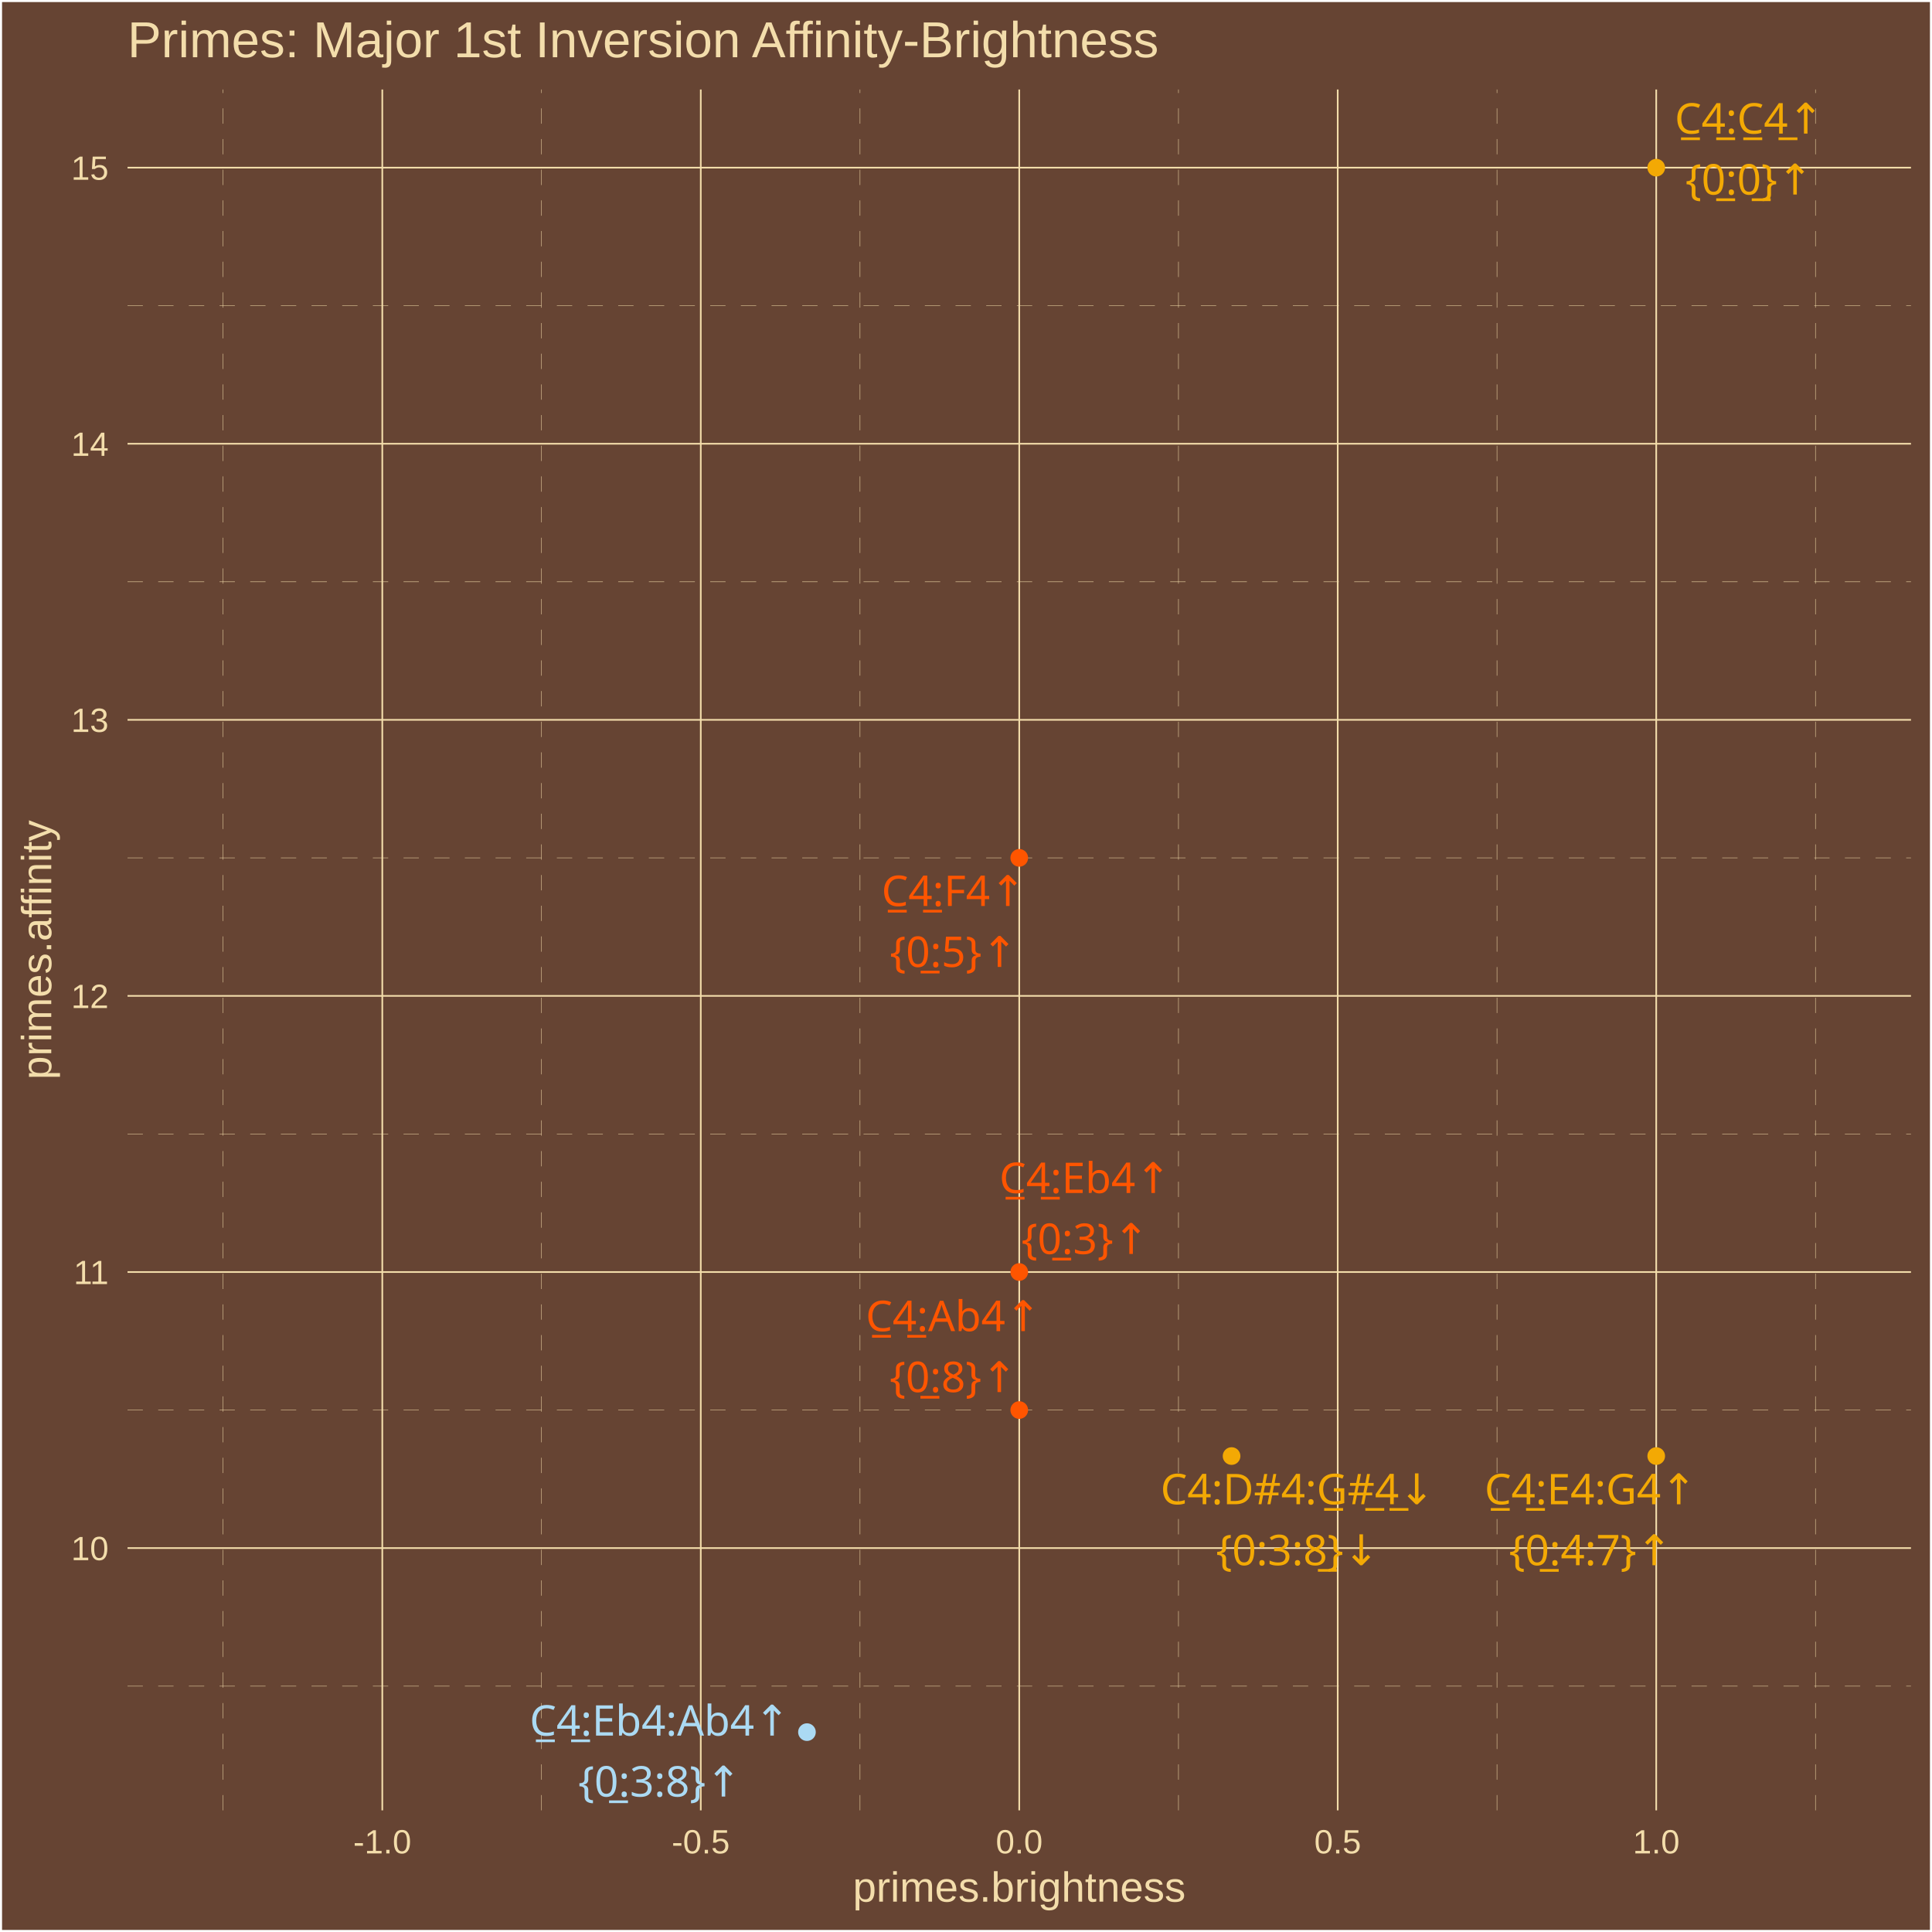
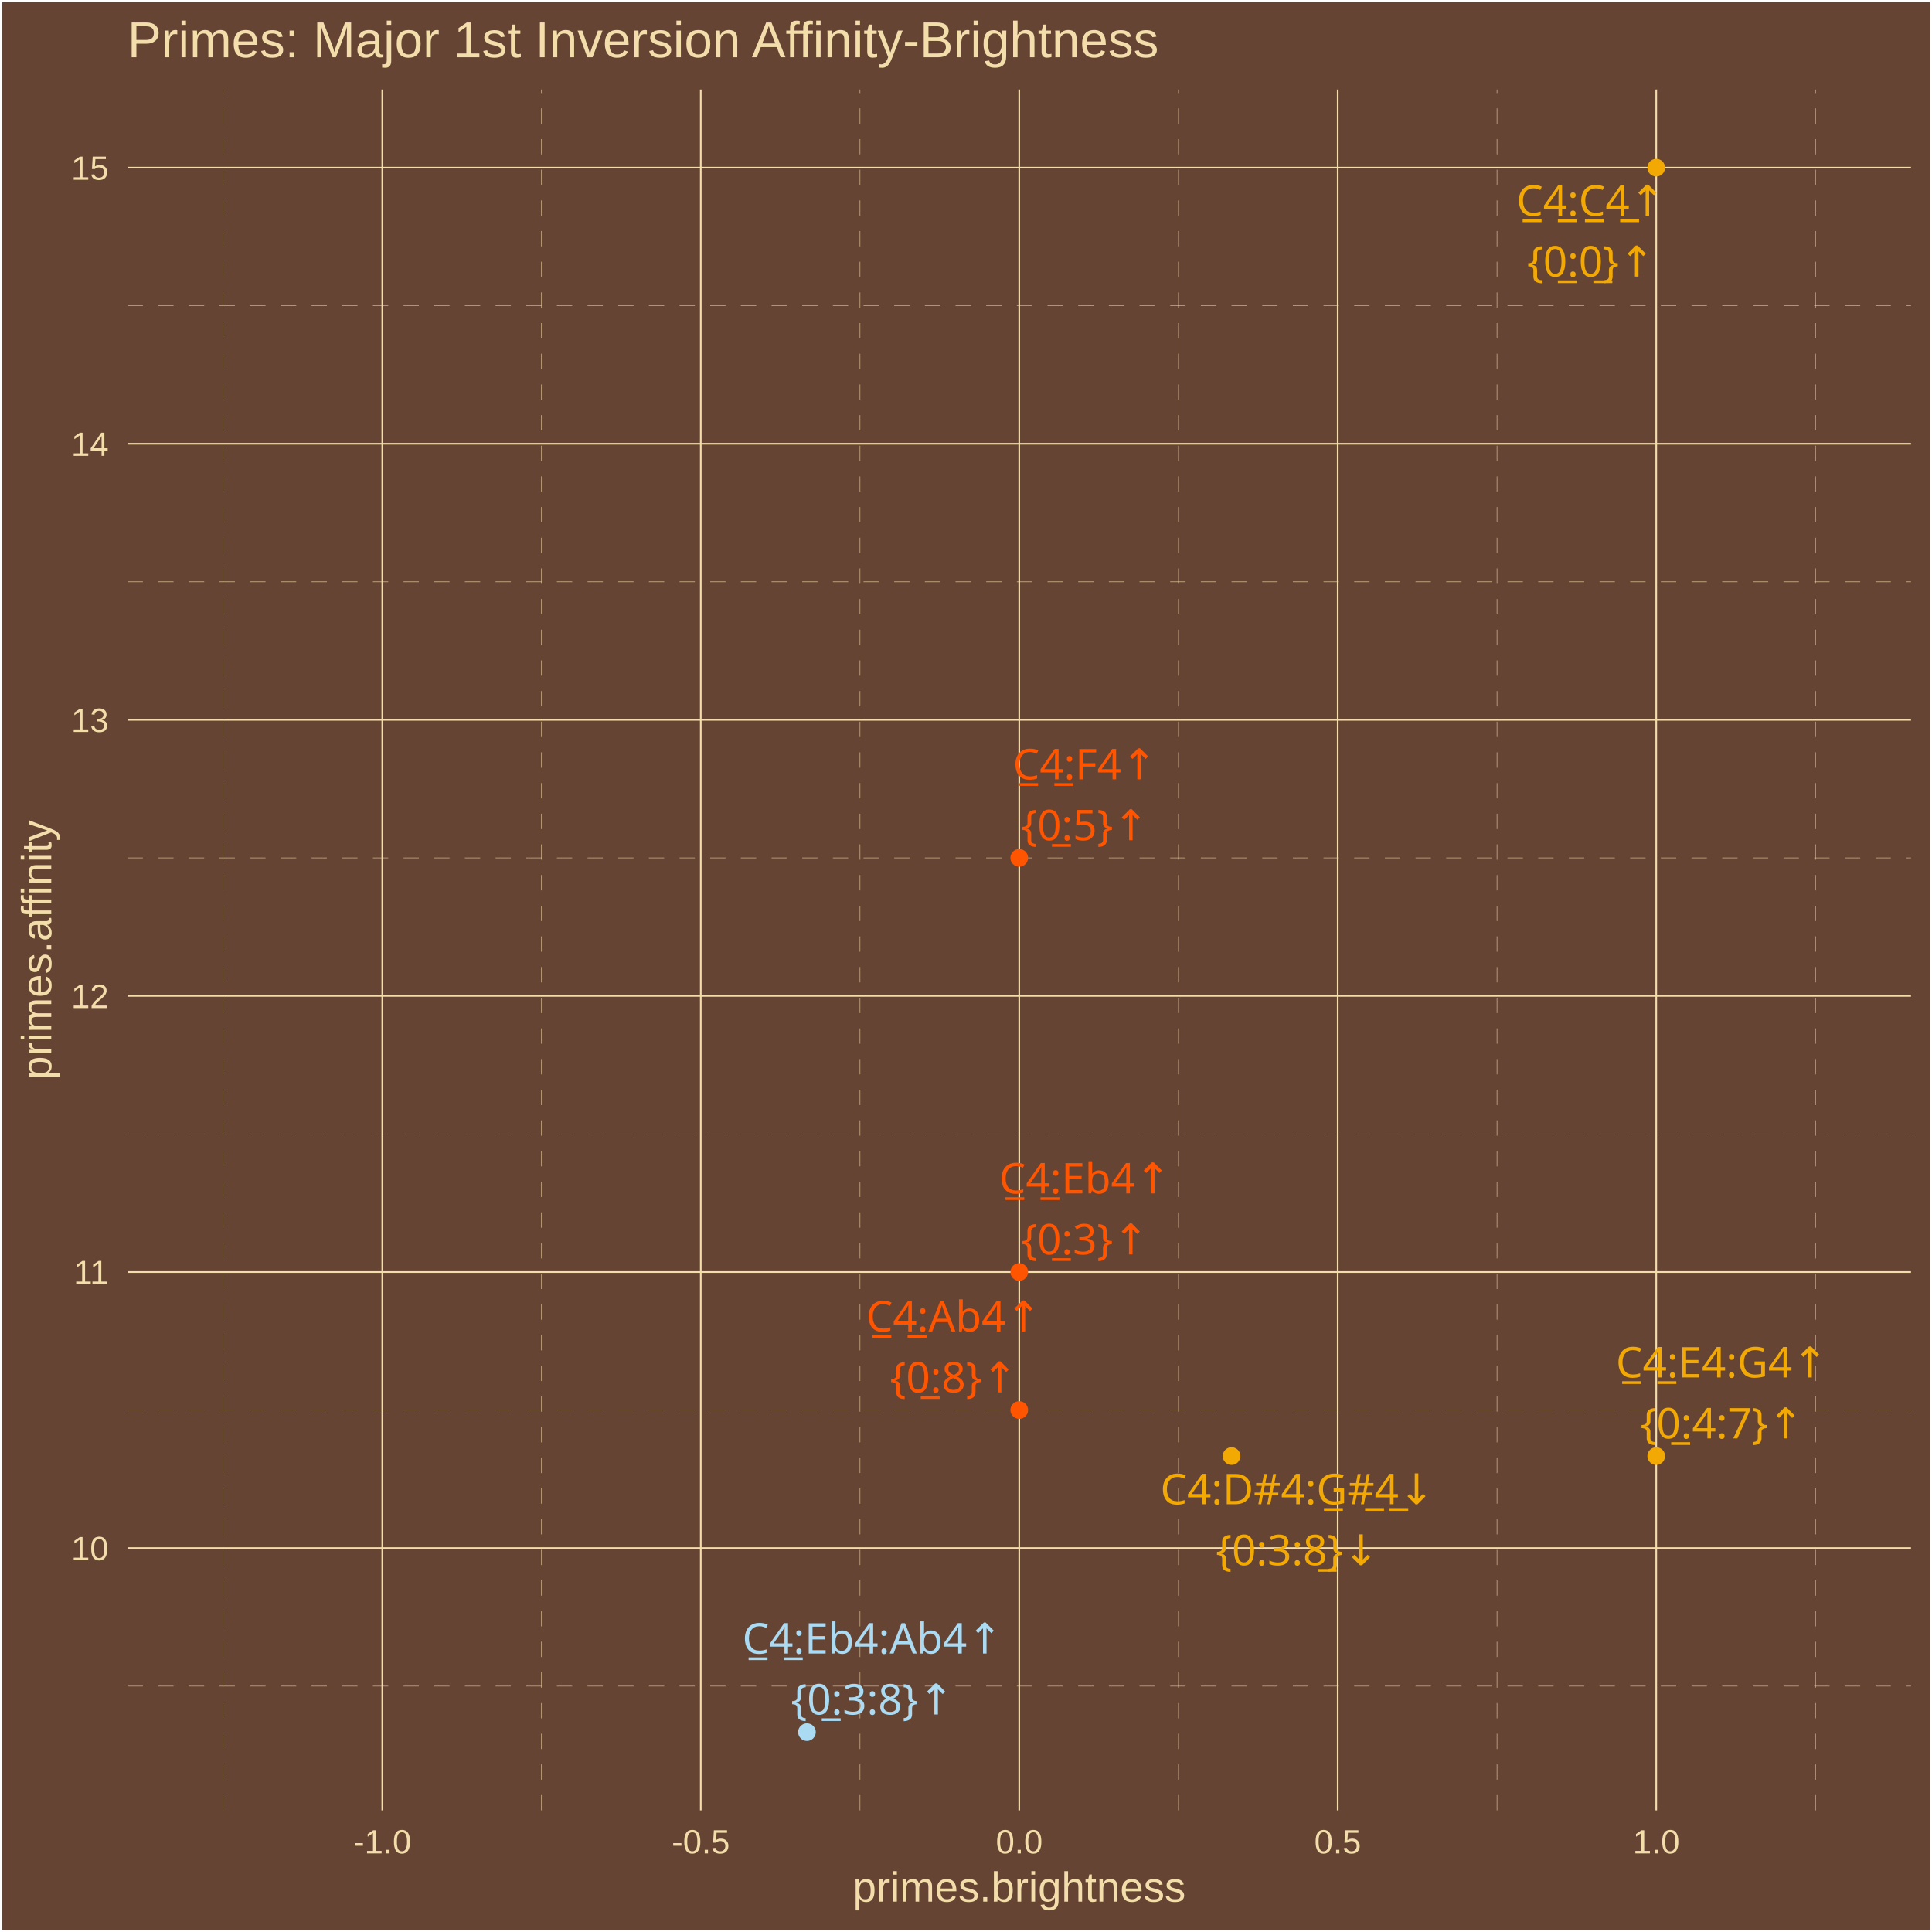
<svg xmlns="http://www.w3.org/2000/svg" class="svglite" width="504.00pt" height="504.00pt" viewBox="0 0 504.00 504.00">
  <defs>
    <style type="text/css">
    .svglite line, .svglite polyline, .svglite polygon, .svglite path, .svglite rect, .svglite circle {
      fill: none;
      stroke: #000000;
      stroke-linecap: round;
      stroke-linejoin: round;
      stroke-miterlimit: 10.00;
    }
    .svglite text {
      white-space: pre;
    }
  </style>
  </defs>
  <rect width="100%" height="100%" style="stroke: none; fill: #664433;" />
  <defs>
    <clipPath id="cpMC4wMHw1MDQuMDB8MC4wMHw1MDQuMDA=">
      <rect x="0.00" y="0.00" width="504.00" height="504.00" />
    </clipPath>
  </defs>
  <g clip-path="url(#cpMC4wMHw1MDQuMDB8MC4wMHw1MDQuMDA=)">
    <rect x="0.00" y="-0" width="504.00" height="504.00" style="stroke-width: 1.07; stroke: #FFFFFF; fill: #664433;" />
  </g>
  <defs>
    <clipPath id="cpMzMuMjd8NDk4LjUyfDIzLjM0fDQ3Mi4yNw==">
      <rect x="33.27" y="23.34" width="465.25" height="448.93" />
    </clipPath>
  </defs>
  <g clip-path="url(#cpMzMuMjd8NDk4LjUyfDIzLjM0fDQ3Mi4yNw==)">
    <rect x="33.27" y="23.34" width="465.25" height="448.93" style="stroke-width: 1.07; stroke: none; fill: #664433;" />
    <polyline points="33.27,439.86 498.52,439.86 " style="stroke-width: 0.11; stroke: #F3DDAB; stroke-dasharray: 4.00,4.00; stroke-linecap: butt;" />
    <polyline points="33.27,367.84 498.52,367.84 " style="stroke-width: 0.11; stroke: #F3DDAB; stroke-dasharray: 4.00,4.00; stroke-linecap: butt;" />
    <polyline points="33.27,295.81 498.52,295.81 " style="stroke-width: 0.11; stroke: #F3DDAB; stroke-dasharray: 4.00,4.00; stroke-linecap: butt;" />
    <polyline points="33.27,223.79 498.52,223.79 " style="stroke-width: 0.11; stroke: #F3DDAB; stroke-dasharray: 4.00,4.00; stroke-linecap: butt;" />
    <polyline points="33.27,151.77 498.52,151.77 " style="stroke-width: 0.11; stroke: #F3DDAB; stroke-dasharray: 4.00,4.00; stroke-linecap: butt;" />
    <polyline points="33.27,79.75 498.52,79.75 " style="stroke-width: 0.11; stroke: #F3DDAB; stroke-dasharray: 4.00,4.00; stroke-linecap: butt;" />
    <polyline points="58.19,472.27 58.19,23.34 " style="stroke-width: 0.11; stroke: #F3DDAB; stroke-dasharray: 4.00,4.00; stroke-linecap: butt;" />
    <polyline points="141.27,472.27 141.27,23.34 " style="stroke-width: 0.11; stroke: #F3DDAB; stroke-dasharray: 4.00,4.00; stroke-linecap: butt;" />
    <polyline points="224.35,472.27 224.35,23.34 " style="stroke-width: 0.11; stroke: #F3DDAB; stroke-dasharray: 4.00,4.00; stroke-linecap: butt;" />
    <polyline points="307.43,472.27 307.43,23.34 " style="stroke-width: 0.11; stroke: #F3DDAB; stroke-dasharray: 4.00,4.00; stroke-linecap: butt;" />
    <polyline points="390.52,472.27 390.52,23.34 " style="stroke-width: 0.11; stroke: #F3DDAB; stroke-dasharray: 4.00,4.00; stroke-linecap: butt;" />
    <polyline points="473.60,472.27 473.60,23.34 " style="stroke-width: 0.11; stroke: #F3DDAB; stroke-dasharray: 4.00,4.00; stroke-linecap: butt;" />
    <polyline points="33.27,403.85 498.52,403.85 " style="stroke-width: 0.43; stroke: #F3DDAB; stroke-linecap: butt;" />
    <polyline points="33.27,331.83 498.52,331.83 " style="stroke-width: 0.43; stroke: #F3DDAB; stroke-linecap: butt;" />
    <polyline points="33.27,259.80 498.52,259.80 " style="stroke-width: 0.43; stroke: #F3DDAB; stroke-linecap: butt;" />
    <polyline points="33.27,187.78 498.52,187.78 " style="stroke-width: 0.43; stroke: #F3DDAB; stroke-linecap: butt;" />
    <polyline points="33.27,115.76 498.52,115.76 " style="stroke-width: 0.43; stroke: #F3DDAB; stroke-linecap: butt;" />
    <polyline points="33.27,43.74 498.52,43.74 " style="stroke-width: 0.43; stroke: #F3DDAB; stroke-linecap: butt;" />
    <polyline points="99.73,472.27 99.73,23.34 " style="stroke-width: 0.43; stroke: #F3DDAB; stroke-linecap: butt;" />
    <polyline points="182.81,472.27 182.81,23.34 " style="stroke-width: 0.43; stroke: #F3DDAB; stroke-linecap: butt;" />
    <polyline points="265.89,472.27 265.89,23.34 " style="stroke-width: 0.43; stroke: #F3DDAB; stroke-linecap: butt;" />
    <polyline points="348.97,472.27 348.97,23.34 " style="stroke-width: 0.43; stroke: #F3DDAB; stroke-linecap: butt;" />
    <polyline points="432.06,472.27 432.06,23.34 " style="stroke-width: 0.43; stroke: #F3DDAB; stroke-linecap: butt;" />
    <circle cx="432.06" cy="379.84" r="1.95" style="stroke-width: 0.71; stroke: #F3A904; fill: #F3A904;" />
    <circle cx="321.28" cy="379.84" r="1.95" style="stroke-width: 0.71; stroke: #F3A904; fill: #F3A904;" />
    <circle cx="210.51" cy="451.86" r="1.95" style="stroke-width: 0.71; stroke: #ABDAF3; fill: #ABDAF3;" />
    <circle cx="432.06" cy="43.74" r="1.95" style="stroke-width: 0.71; stroke: #F3A904; fill: #F3A904;" />
    <circle cx="265.89" cy="331.83" r="1.95" style="stroke-width: 0.71; stroke: #FF5500; fill: #FF5500;" />
    <circle cx="265.89" cy="367.84" r="1.95" style="stroke-width: 0.71; stroke: #FF5500; fill: #FF5500;" />
    <circle cx="265.89" cy="223.79" r="1.95" style="stroke-width: 0.71; stroke: #FF5500; fill: #FF5500;" />
-     <text x="414.90" y="392.42" text-anchor="middle" style="font-size: 11.04px;fill: #F3A904; font-family: &quot;Arial Unicode MS&quot;;" textLength="56.30px" lengthAdjust="spacingAndGlyphs">C̲4̲:E4:G4↑</text>
-     <text x="414.90" y="408.32" text-anchor="middle" style="font-size: 11.04px;fill: #F3A904; font-family: &quot;Arial Unicode MS&quot;;" textLength="39.77px" lengthAdjust="spacingAndGlyphs">{0̲:4:7}↑</text>
-     <text x="338.47" y="392.41" text-anchor="middle" style="font-size: 11.04px;fill: #F3A904; font-family: &quot;Arial Unicode MS&quot;;" textLength="69.18px" lengthAdjust="spacingAndGlyphs">C4:D#4:G̲#̲4̲↓</text>
-     <text x="338.47" y="408.31" text-anchor="middle" style="font-size: 11.04px;fill: #F3A904; font-family: &quot;Arial Unicode MS&quot;;" textLength="39.77px" lengthAdjust="spacingAndGlyphs">{0:3:8̲}↓</text>
-     <text x="172.09" y="452.77" text-anchor="middle" style="font-size: 11.04px;fill: #ABDAF3; font-family: &quot;Arial Unicode MS&quot;;" textLength="67.35px" lengthAdjust="spacingAndGlyphs">C̲4̲:Eb4:Ab4↑</text>
-     <text x="172.09" y="468.67" text-anchor="middle" style="font-size: 11.04px;fill: #ABDAF3; font-family: &quot;Arial Unicode MS&quot;;" textLength="39.77px" lengthAdjust="spacingAndGlyphs">{0̲:3:8}↑</text>
-     <text x="456.28" y="34.85" text-anchor="middle" style="font-size: 11.04px;fill: #F3A904; font-family: &quot;Arial Unicode MS&quot;;" textLength="39.12px" lengthAdjust="spacingAndGlyphs">C̲4̲:C̲4̲↑</text>
-     <text x="456.28" y="50.75" text-anchor="middle" style="font-size: 11.04px;fill: #F3A904; font-family: &quot;Arial Unicode MS&quot;;" textLength="30.57px" lengthAdjust="spacingAndGlyphs">{0̲:0̲}↑</text>
-     <text x="283.07" y="311.22" text-anchor="middle" style="font-size: 11.04px;fill: #FF5500; font-family: &quot;Arial Unicode MS&quot;;" textLength="44.65px" lengthAdjust="spacingAndGlyphs">C̲4̲:Eb4↑</text>
-     <text x="283.07" y="327.12" text-anchor="middle" style="font-size: 11.04px;fill: #FF5500; font-family: &quot;Arial Unicode MS&quot;;" textLength="30.57px" lengthAdjust="spacingAndGlyphs">{0̲:3}↑</text>
-     <text x="248.68" y="347.25" text-anchor="middle" style="font-size: 11.04px;fill: #FF5500; font-family: &quot;Arial Unicode MS&quot;;" textLength="44.65px" lengthAdjust="spacingAndGlyphs">C̲4̲:Ab4↑</text>
-     <text x="248.68" y="363.15" text-anchor="middle" style="font-size: 11.04px;fill: #FF5500; font-family: &quot;Arial Unicode MS&quot;;" textLength="30.57px" lengthAdjust="spacingAndGlyphs">{0̲:8}↑</text>
-     <text x="248.74" y="236.35" text-anchor="middle" style="font-size: 11.04px;fill: #FF5500; font-family: &quot;Arial Unicode MS&quot;;" textLength="37.90px" lengthAdjust="spacingAndGlyphs">C̲4̲:F4↑</text>
-     <text x="248.74" y="252.24" text-anchor="middle" style="font-size: 11.04px;fill: #FF5500; font-family: &quot;Arial Unicode MS&quot;;" textLength="30.57px" lengthAdjust="spacingAndGlyphs">{0̲:5}↑</text>
+     <text x="449.17" y="359.33" text-anchor="middle" style="font-size: 11.04px;fill: #F3A904; font-family: &quot;Arial Unicode MS&quot;;" textLength="56.30px" lengthAdjust="spacingAndGlyphs">C̲4̲:E4:G4↑</text>
+     <text x="449.17" y="375.23" text-anchor="middle" style="font-size: 11.04px;fill: #F3A904; font-family: &quot;Arial Unicode MS&quot;;" textLength="39.77px" lengthAdjust="spacingAndGlyphs">{0̲:4:7}↑</text>
+     <text x="338.42" y="392.41" text-anchor="middle" style="font-size: 11.04px;fill: #F3A904; font-family: &quot;Arial Unicode MS&quot;;" textLength="69.18px" lengthAdjust="spacingAndGlyphs">C4:D#4:G̲#̲4̲↓</text>
+     <text x="338.42" y="408.31" text-anchor="middle" style="font-size: 11.04px;fill: #F3A904; font-family: &quot;Arial Unicode MS&quot;;" textLength="39.77px" lengthAdjust="spacingAndGlyphs">{0:3:8̲}↓</text>
+     <text x="227.58" y="431.36" text-anchor="middle" style="font-size: 11.04px;fill: #ABDAF3; font-family: &quot;Arial Unicode MS&quot;;" textLength="67.35px" lengthAdjust="spacingAndGlyphs">C̲4̲:Eb4:Ab4↑</text>
+     <text x="227.58" y="447.25" text-anchor="middle" style="font-size: 11.04px;fill: #ABDAF3; font-family: &quot;Arial Unicode MS&quot;;" textLength="39.77px" lengthAdjust="spacingAndGlyphs">{0̲:3:8}↑</text>
+     <text x="414.97" y="56.25" text-anchor="middle" style="font-size: 11.04px;fill: #F3A904; font-family: &quot;Arial Unicode MS&quot;;" textLength="39.12px" lengthAdjust="spacingAndGlyphs">C̲4̲:C̲4̲↑</text>
+     <text x="414.97" y="72.14" text-anchor="middle" style="font-size: 11.04px;fill: #F3A904; font-family: &quot;Arial Unicode MS&quot;;" textLength="30.57px" lengthAdjust="spacingAndGlyphs">{0̲:0̲}↑</text>
+     <text x="282.99" y="311.33" text-anchor="middle" style="font-size: 11.04px;fill: #FF5500; font-family: &quot;Arial Unicode MS&quot;;" textLength="44.65px" lengthAdjust="spacingAndGlyphs">C̲4̲:Eb4↑</text>
+     <text x="282.99" y="327.23" text-anchor="middle" style="font-size: 11.04px;fill: #FF5500; font-family: &quot;Arial Unicode MS&quot;;" textLength="30.57px" lengthAdjust="spacingAndGlyphs">{0̲:3}↑</text>
+     <text x="248.77" y="347.34" text-anchor="middle" style="font-size: 11.04px;fill: #FF5500; font-family: &quot;Arial Unicode MS&quot;;" textLength="44.65px" lengthAdjust="spacingAndGlyphs">C̲4̲:Ab4↑</text>
+     <text x="248.77" y="363.24" text-anchor="middle" style="font-size: 11.04px;fill: #FF5500; font-family: &quot;Arial Unicode MS&quot;;" textLength="30.57px" lengthAdjust="spacingAndGlyphs">{0̲:8}↑</text>
+     <text x="283.00" y="203.30" text-anchor="middle" style="font-size: 11.04px;fill: #FF5500; font-family: &quot;Arial Unicode MS&quot;;" textLength="37.90px" lengthAdjust="spacingAndGlyphs">C̲4̲:F4↑</text>
+     <text x="283.00" y="219.19" text-anchor="middle" style="font-size: 11.04px;fill: #FF5500; font-family: &quot;Arial Unicode MS&quot;;" textLength="30.57px" lengthAdjust="spacingAndGlyphs">{0̲:5}↑</text>
  </g>
  <g clip-path="url(#cpMC4wMHw1MDQuMDB8MC4wMHw1MDQuMDA=)">
    <text x="28.34" y="407.00" text-anchor="end" style="font-size: 8.80px;fill: #F3DDAB; font-family: &quot;Arial&quot;;" textLength="9.79px" lengthAdjust="spacingAndGlyphs">10</text>
    <text x="28.34" y="334.98" text-anchor="end" style="font-size: 8.80px;fill: #F3DDAB; font-family: &quot;Arial&quot;;" textLength="9.79px" lengthAdjust="spacingAndGlyphs">11</text>
    <text x="28.34" y="262.96" text-anchor="end" style="font-size: 8.80px;fill: #F3DDAB; font-family: &quot;Arial&quot;;" textLength="9.79px" lengthAdjust="spacingAndGlyphs">12</text>
    <text x="28.34" y="190.94" text-anchor="end" style="font-size: 8.80px;fill: #F3DDAB; font-family: &quot;Arial&quot;;" textLength="9.79px" lengthAdjust="spacingAndGlyphs">13</text>
    <text x="28.34" y="118.92" text-anchor="end" style="font-size: 8.80px;fill: #F3DDAB; font-family: &quot;Arial&quot;;" textLength="9.79px" lengthAdjust="spacingAndGlyphs">14</text>
    <text x="28.34" y="46.90" text-anchor="end" style="font-size: 8.80px;fill: #F3DDAB; font-family: &quot;Arial&quot;;" textLength="9.79px" lengthAdjust="spacingAndGlyphs">15</text>
    <text x="99.73" y="483.50" text-anchor="middle" style="font-size: 8.80px;fill: #F3DDAB; font-family: &quot;Arial&quot;;" textLength="15.16px" lengthAdjust="spacingAndGlyphs">-1.0</text>
    <text x="182.81" y="483.50" text-anchor="middle" style="font-size: 8.80px;fill: #F3DDAB; font-family: &quot;Arial&quot;;" textLength="15.16px" lengthAdjust="spacingAndGlyphs">-0.5</text>
    <text x="265.89" y="483.50" text-anchor="middle" style="font-size: 8.80px;fill: #F3DDAB; font-family: &quot;Arial&quot;;" textLength="12.23px" lengthAdjust="spacingAndGlyphs">0.0</text>
    <text x="348.97" y="483.50" text-anchor="middle" style="font-size: 8.80px;fill: #F3DDAB; font-family: &quot;Arial&quot;;" textLength="12.23px" lengthAdjust="spacingAndGlyphs">0.5</text>
    <text x="432.06" y="483.50" text-anchor="middle" style="font-size: 8.80px;fill: #F3DDAB; font-family: &quot;Arial&quot;;" textLength="12.23px" lengthAdjust="spacingAndGlyphs">1.0</text>
    <text x="265.89" y="496.09" text-anchor="middle" style="font-size: 11.00px;fill: #F3DDAB; font-family: &quot;Arial&quot;;" textLength="86.82px" lengthAdjust="spacingAndGlyphs">primes.brightness</text>
    <text transform="translate(13.37,247.80) rotate(-90)" text-anchor="middle" style="font-size: 11.00px;fill: #F3DDAB; font-family: &quot;Arial&quot;;" textLength="67.85px" lengthAdjust="spacingAndGlyphs">primes.affinity</text>
    <text x="33.27" y="14.94" style="font-size: 13.20px;fill: #F3DDAB; font-family: &quot;Arial&quot;;" textLength="269.77px" lengthAdjust="spacingAndGlyphs">Primes: Major 1st Inversion Affinity-Brightness</text>
  </g>
</svg>
